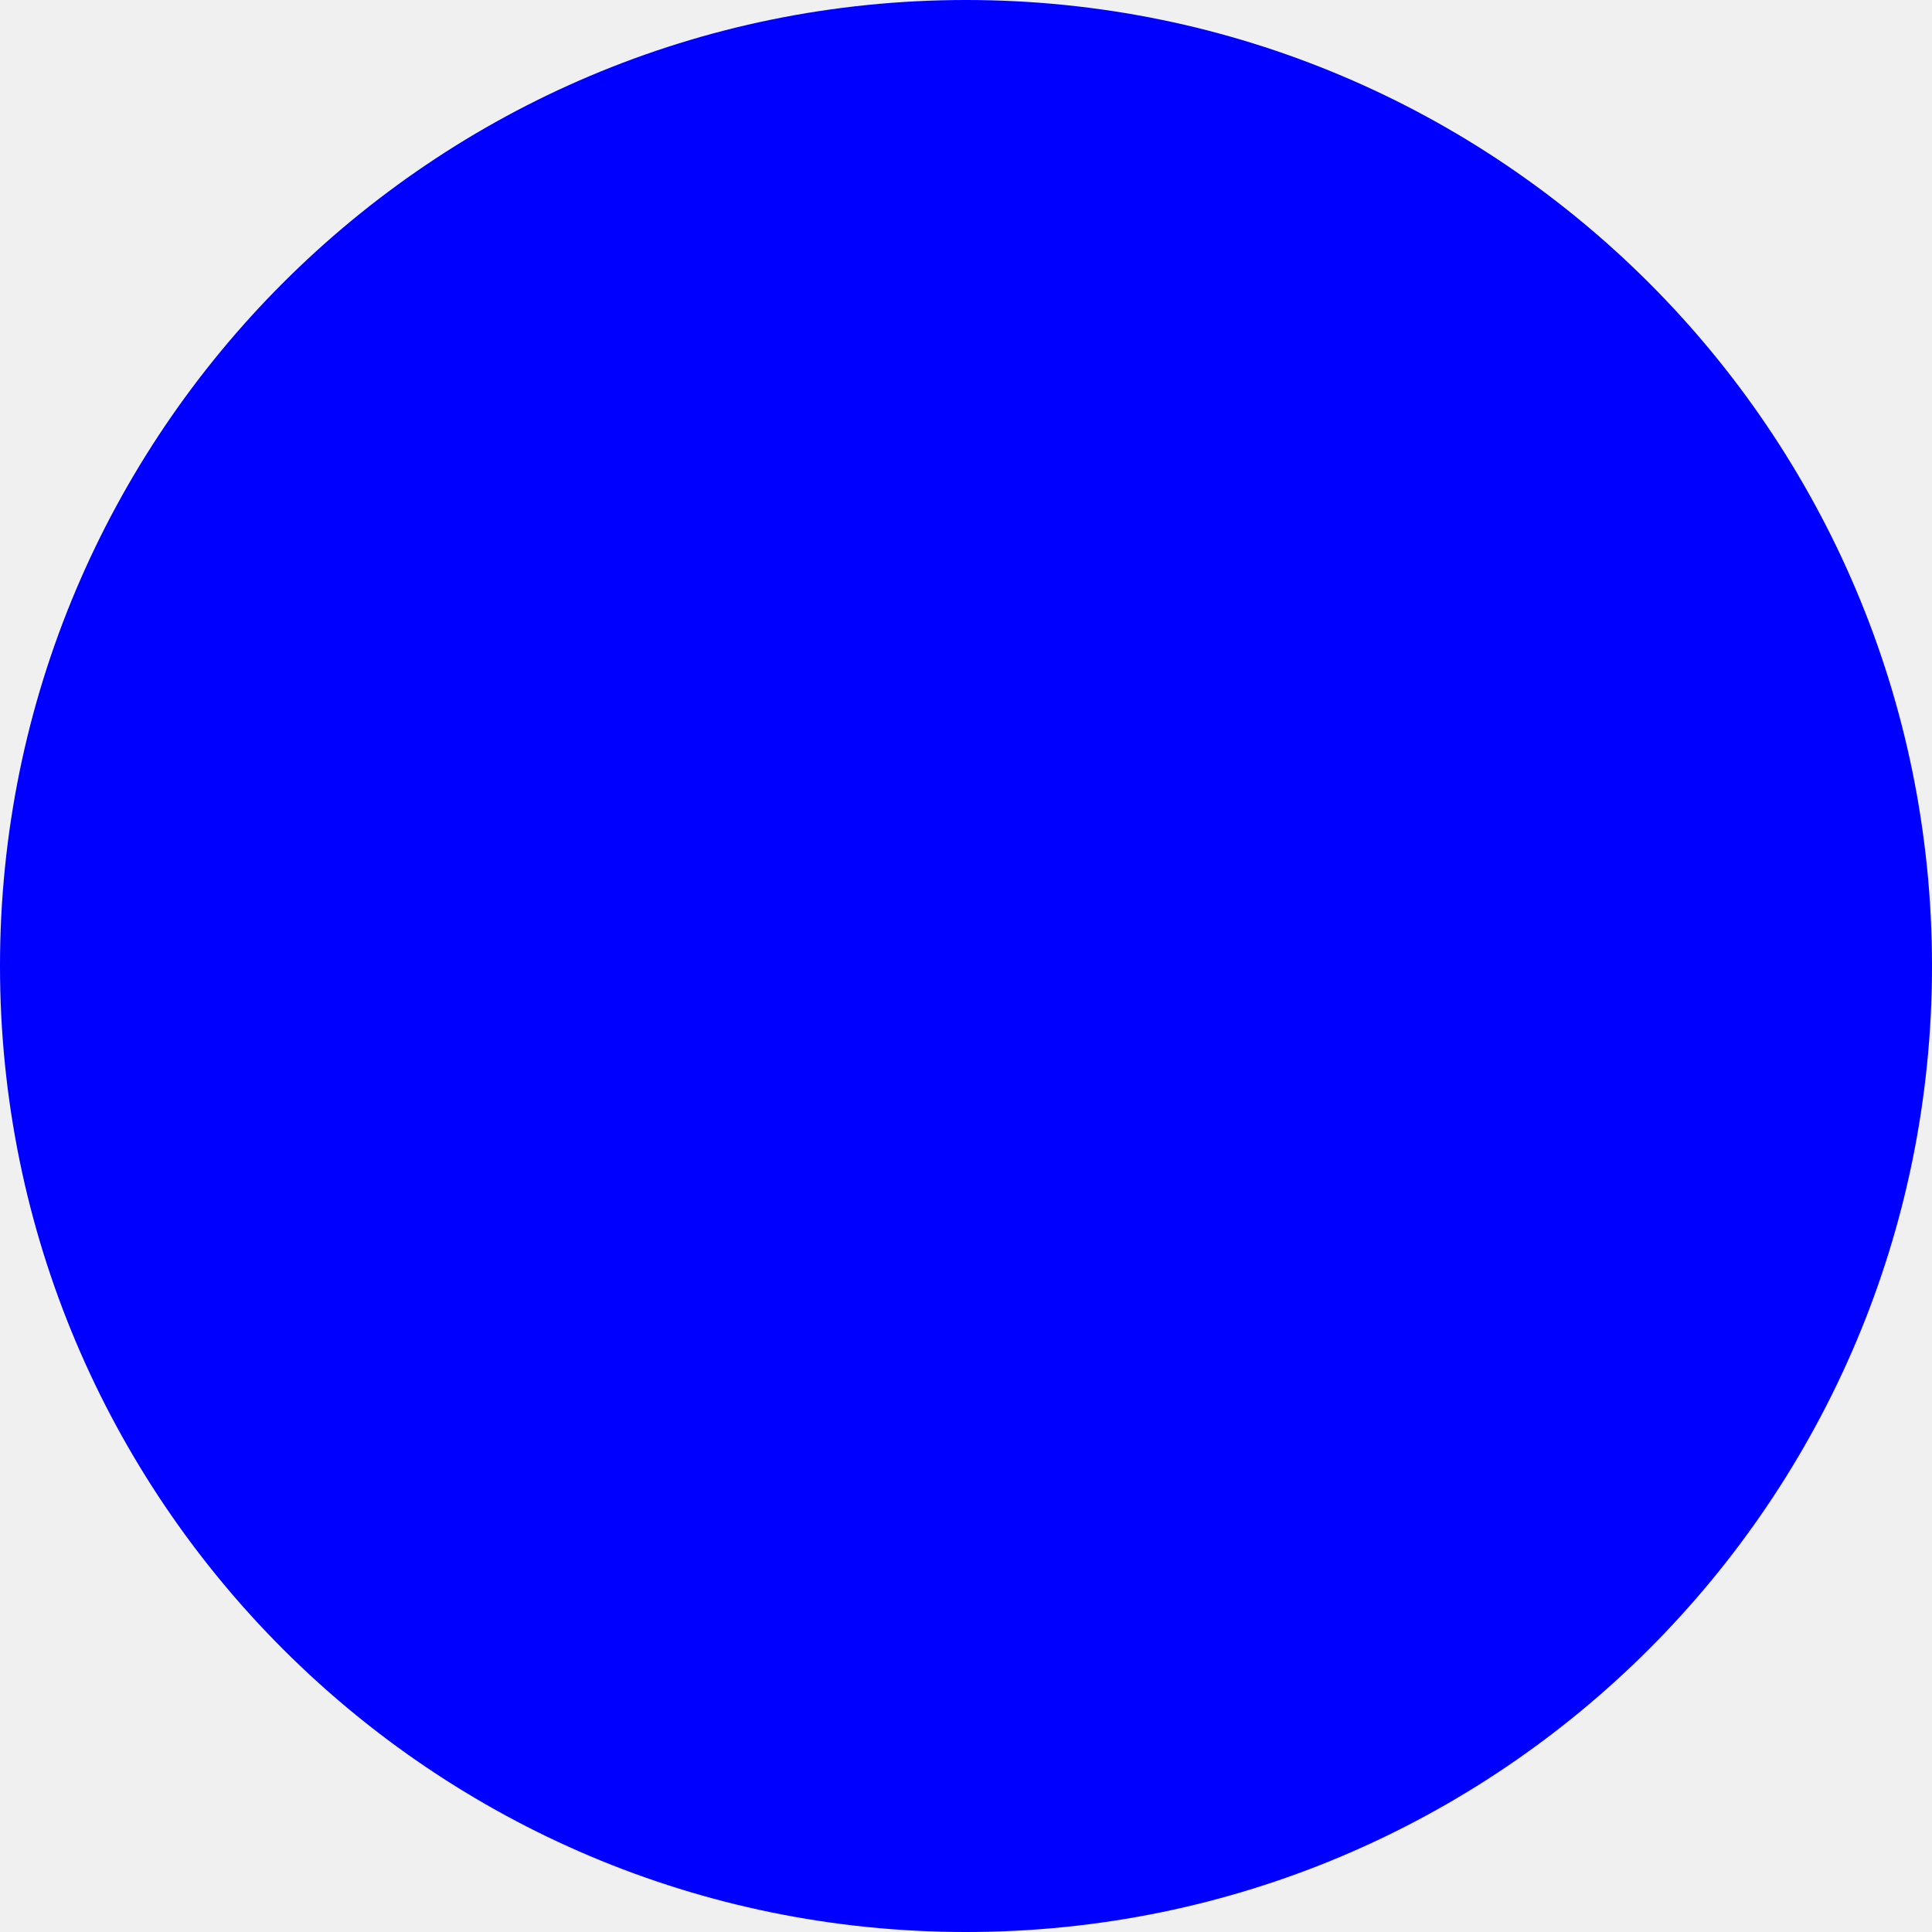
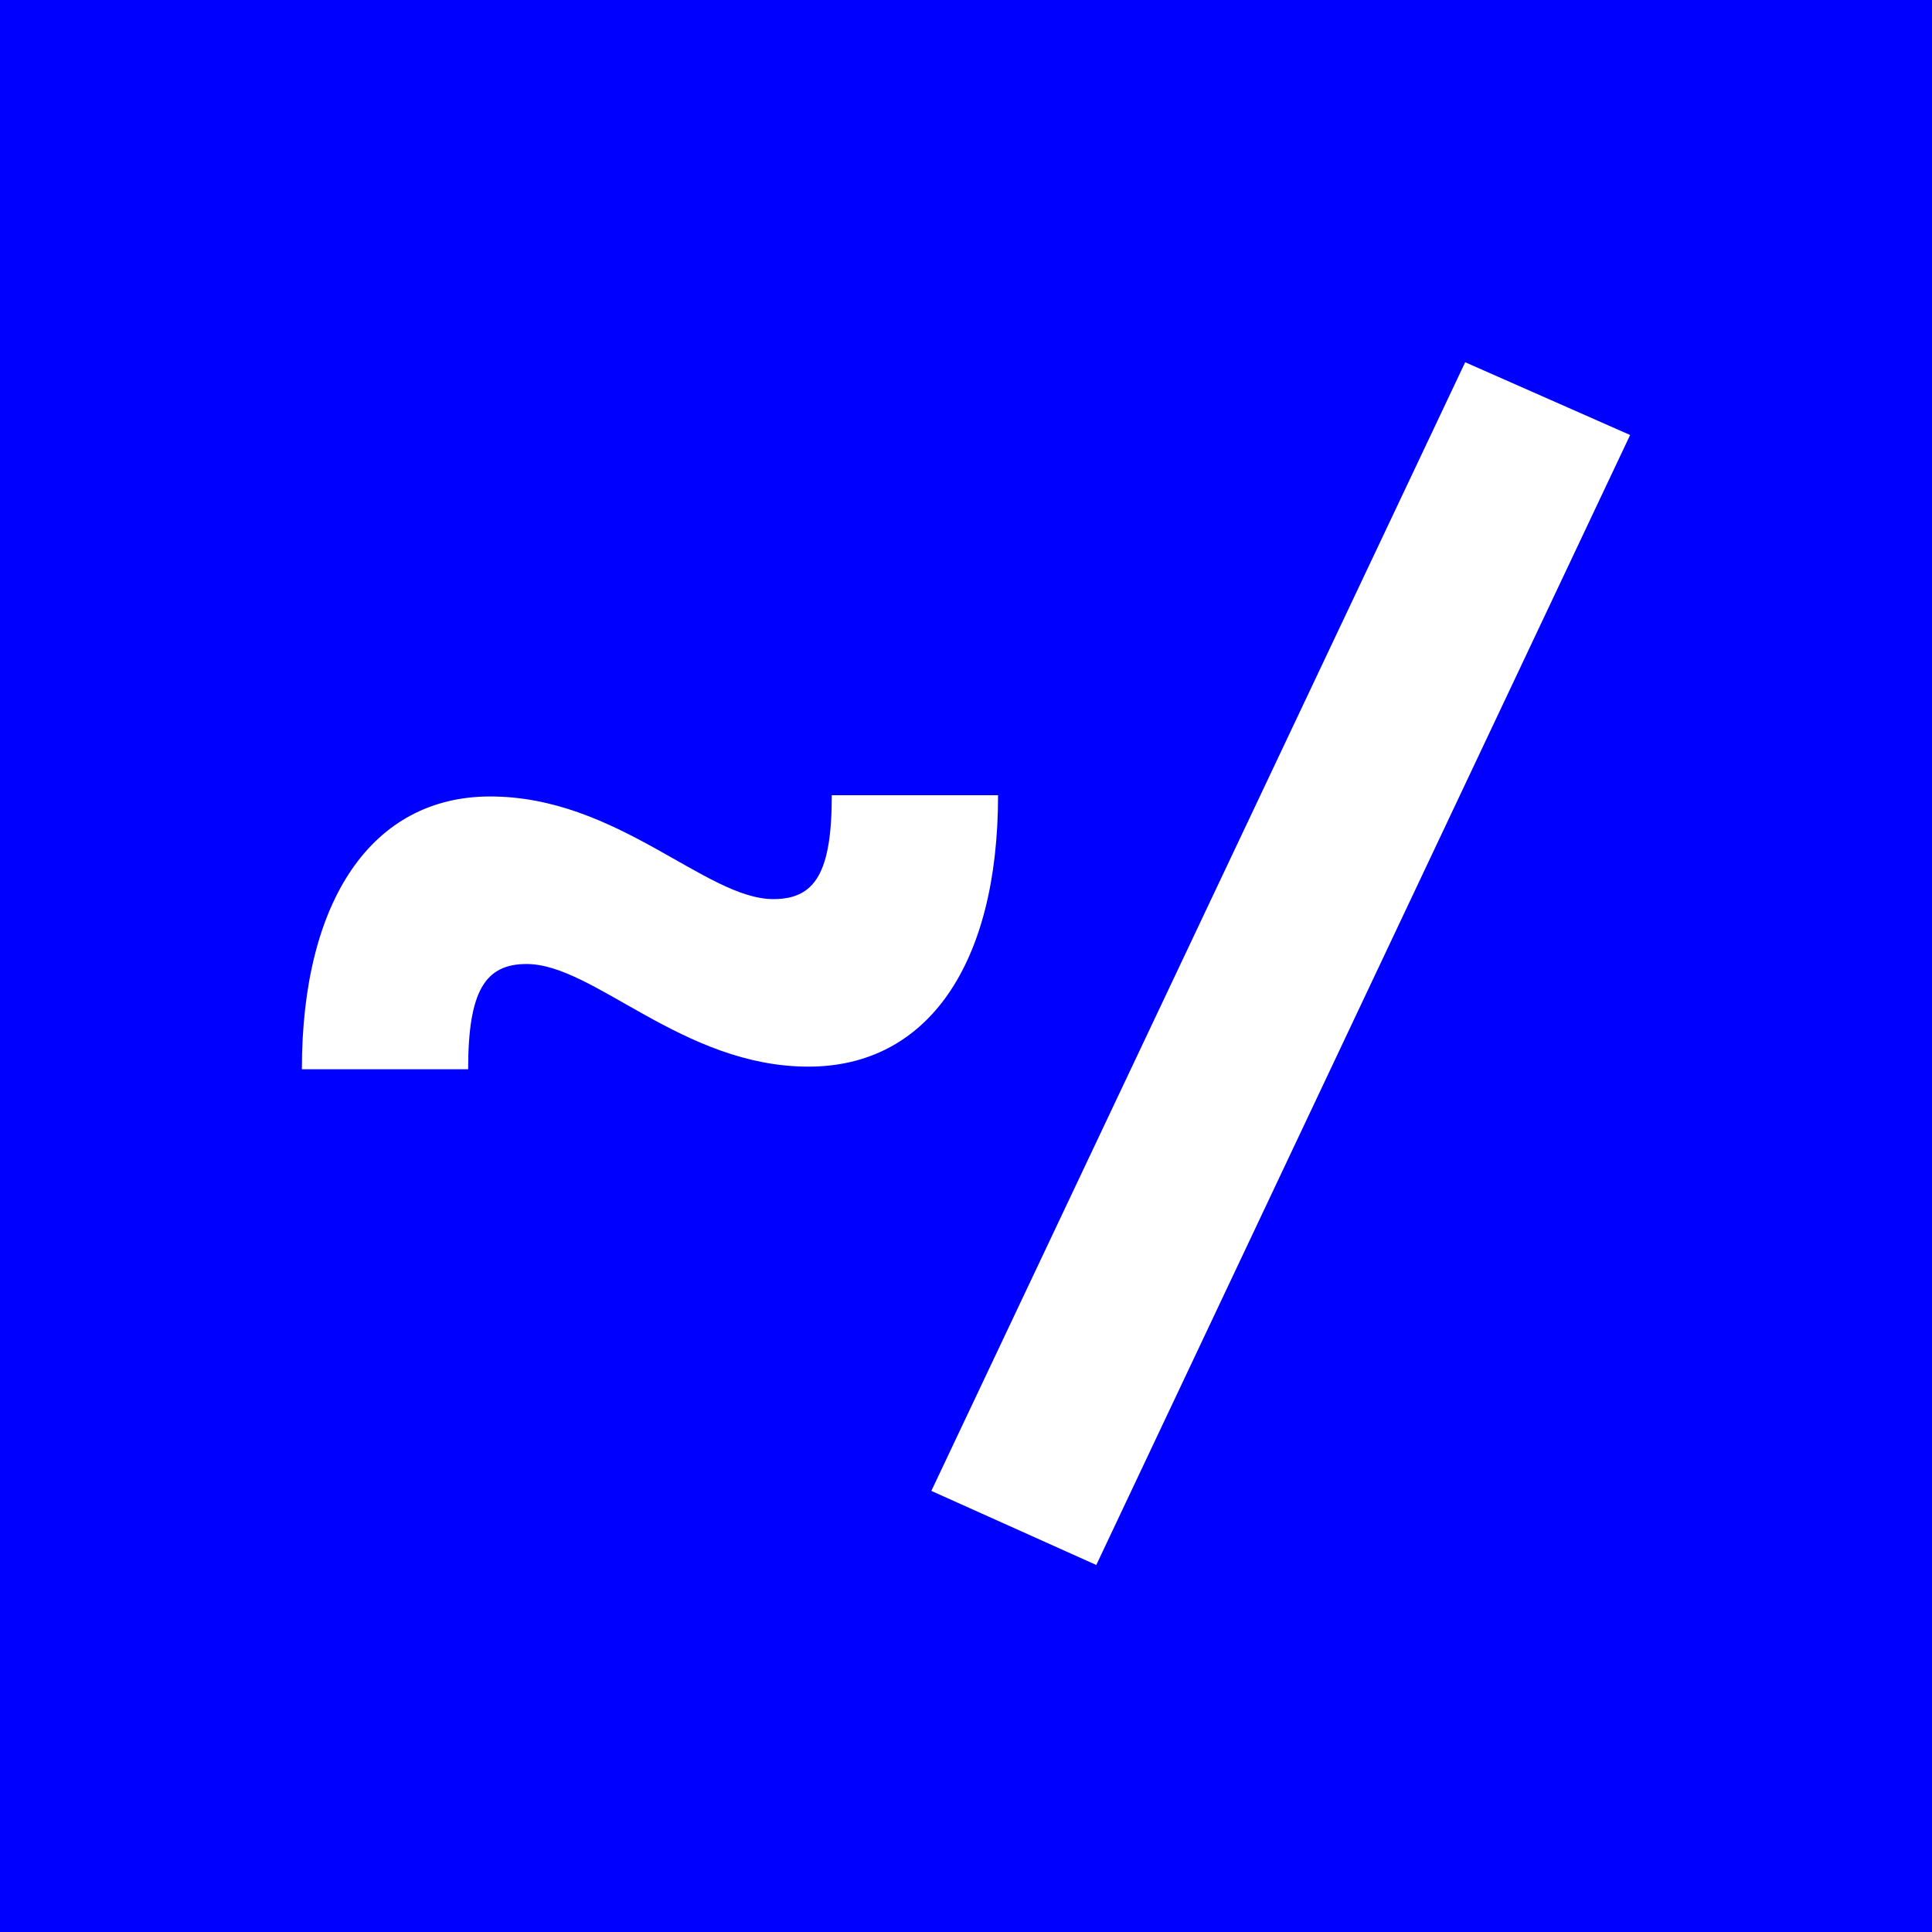
<svg xmlns="http://www.w3.org/2000/svg" width="32" height="32" viewBox="0 0 32 32" fill="none">
-   <circle cx="16" cy="16" r="16" fill="#0000FF" />
+   <rect width="32" height="32" fill="#0000FF" />
+   <path d="M5 17.71C5 14.913 6.162 13.192 8.119 13.192C10.227 13.192 11.69 14.892 12.809 14.892C13.497 14.892 13.777 14.462 13.777 13.171H16.531C16.531 15.967 15.369 17.667 13.39 17.667C11.303 17.667 9.84 15.967 8.722 15.967C8.033 15.967 7.754 16.419 7.754 17.71H5Z" fill="white" />
+   <path d="M24.268 6L27 7.205L18.158 25.921L15.426 24.694L24.268 6Z" fill="white" />
</svg>
